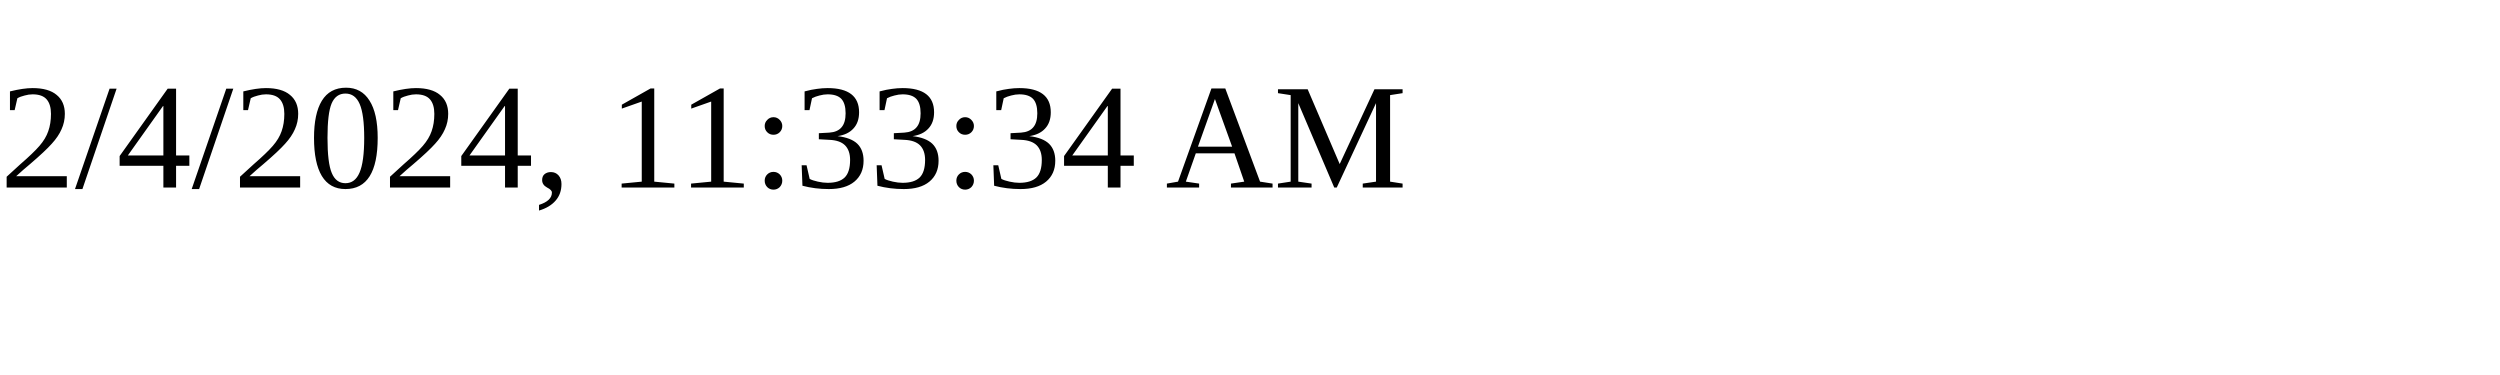
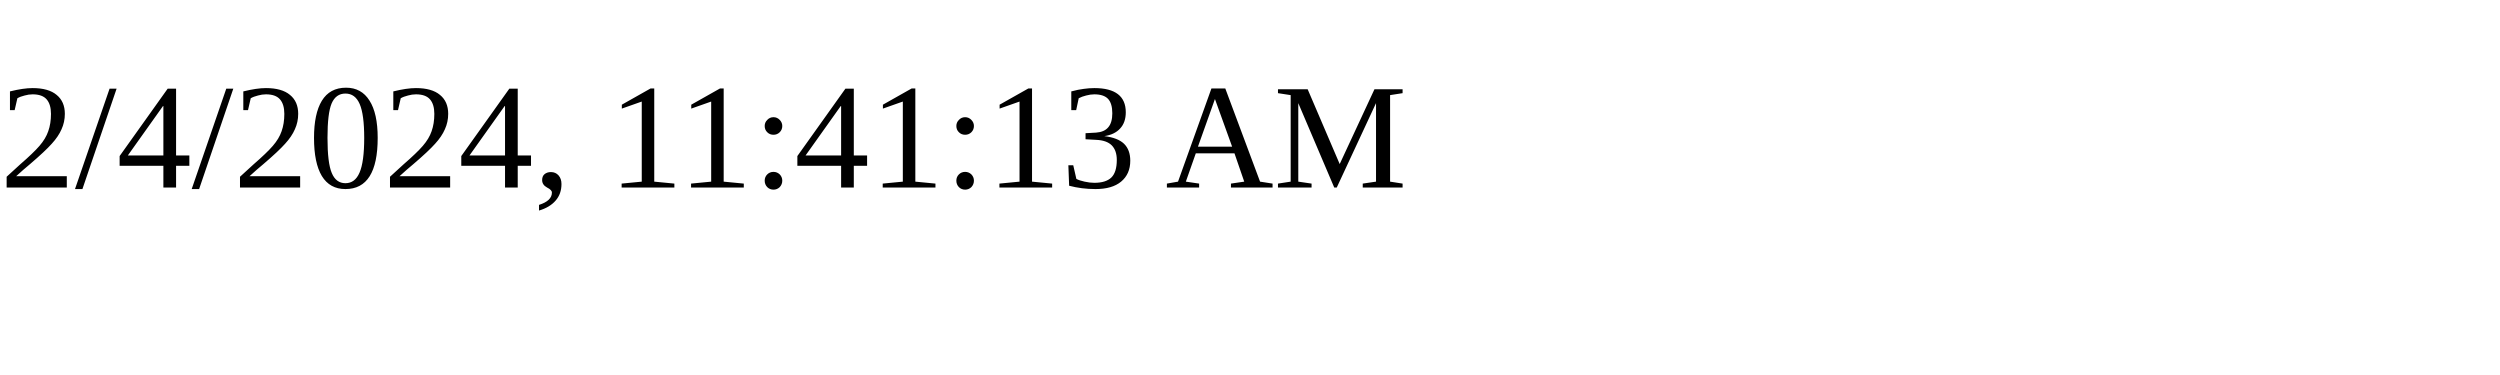
<svg xmlns="http://www.w3.org/2000/svg" height="30" width="200">
-   <text x="0" y="15">2/4/2024, 11:33:34 AM</text>
+   <text x="0" y="15">2/4/2024, 11:41:13 AM</text>
</svg>
